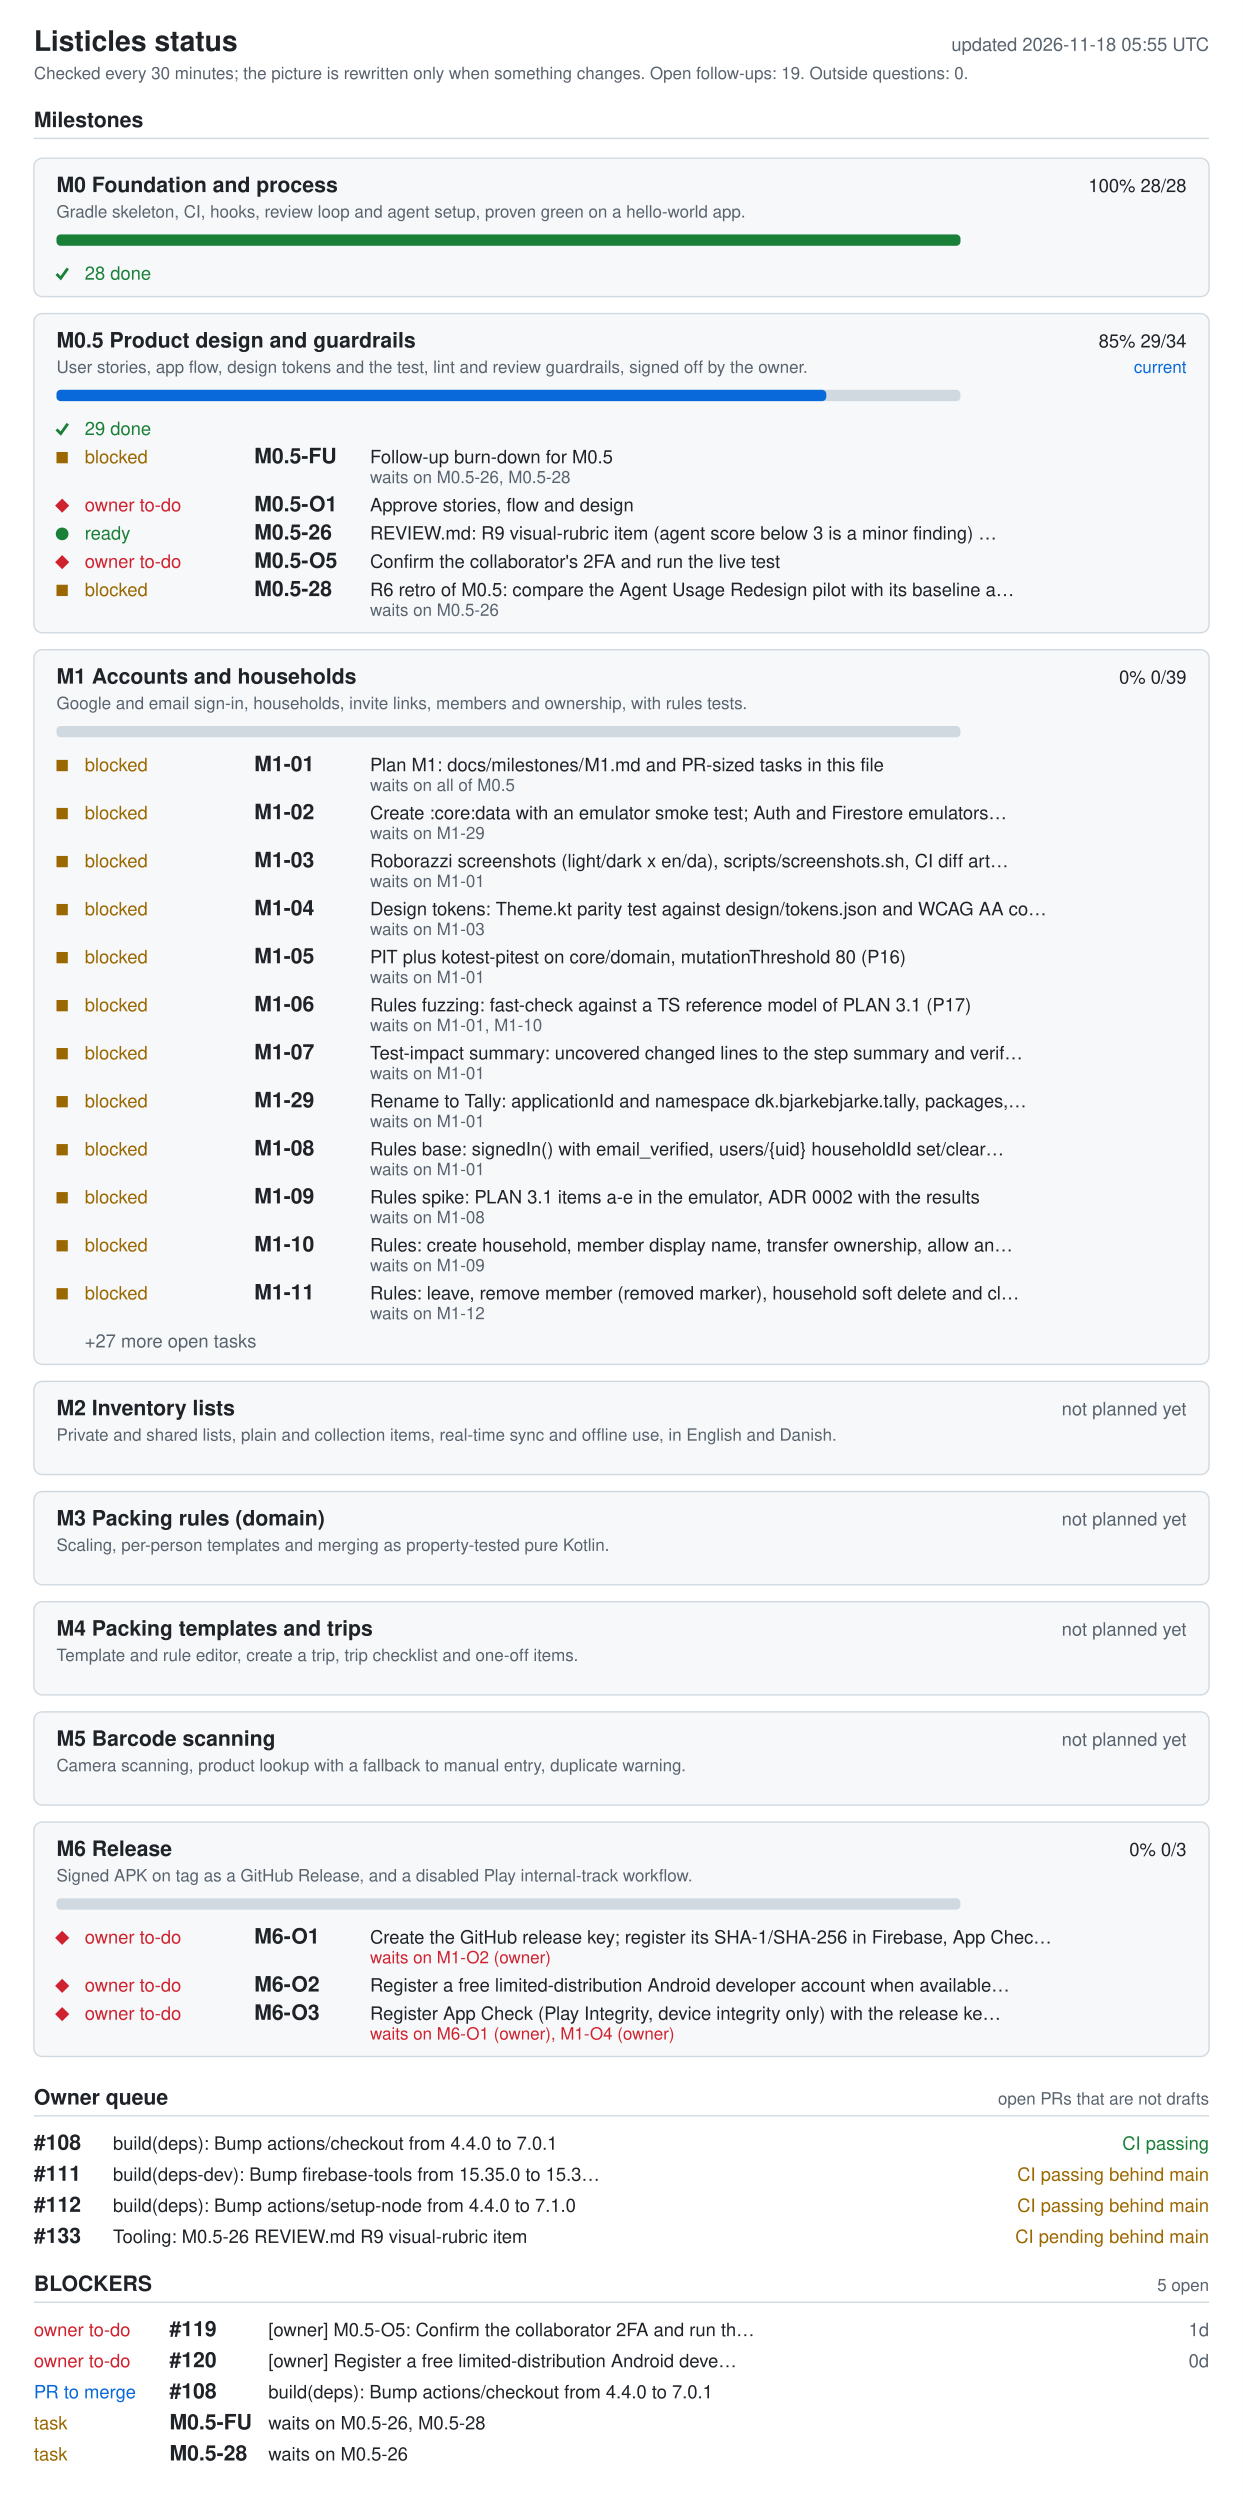
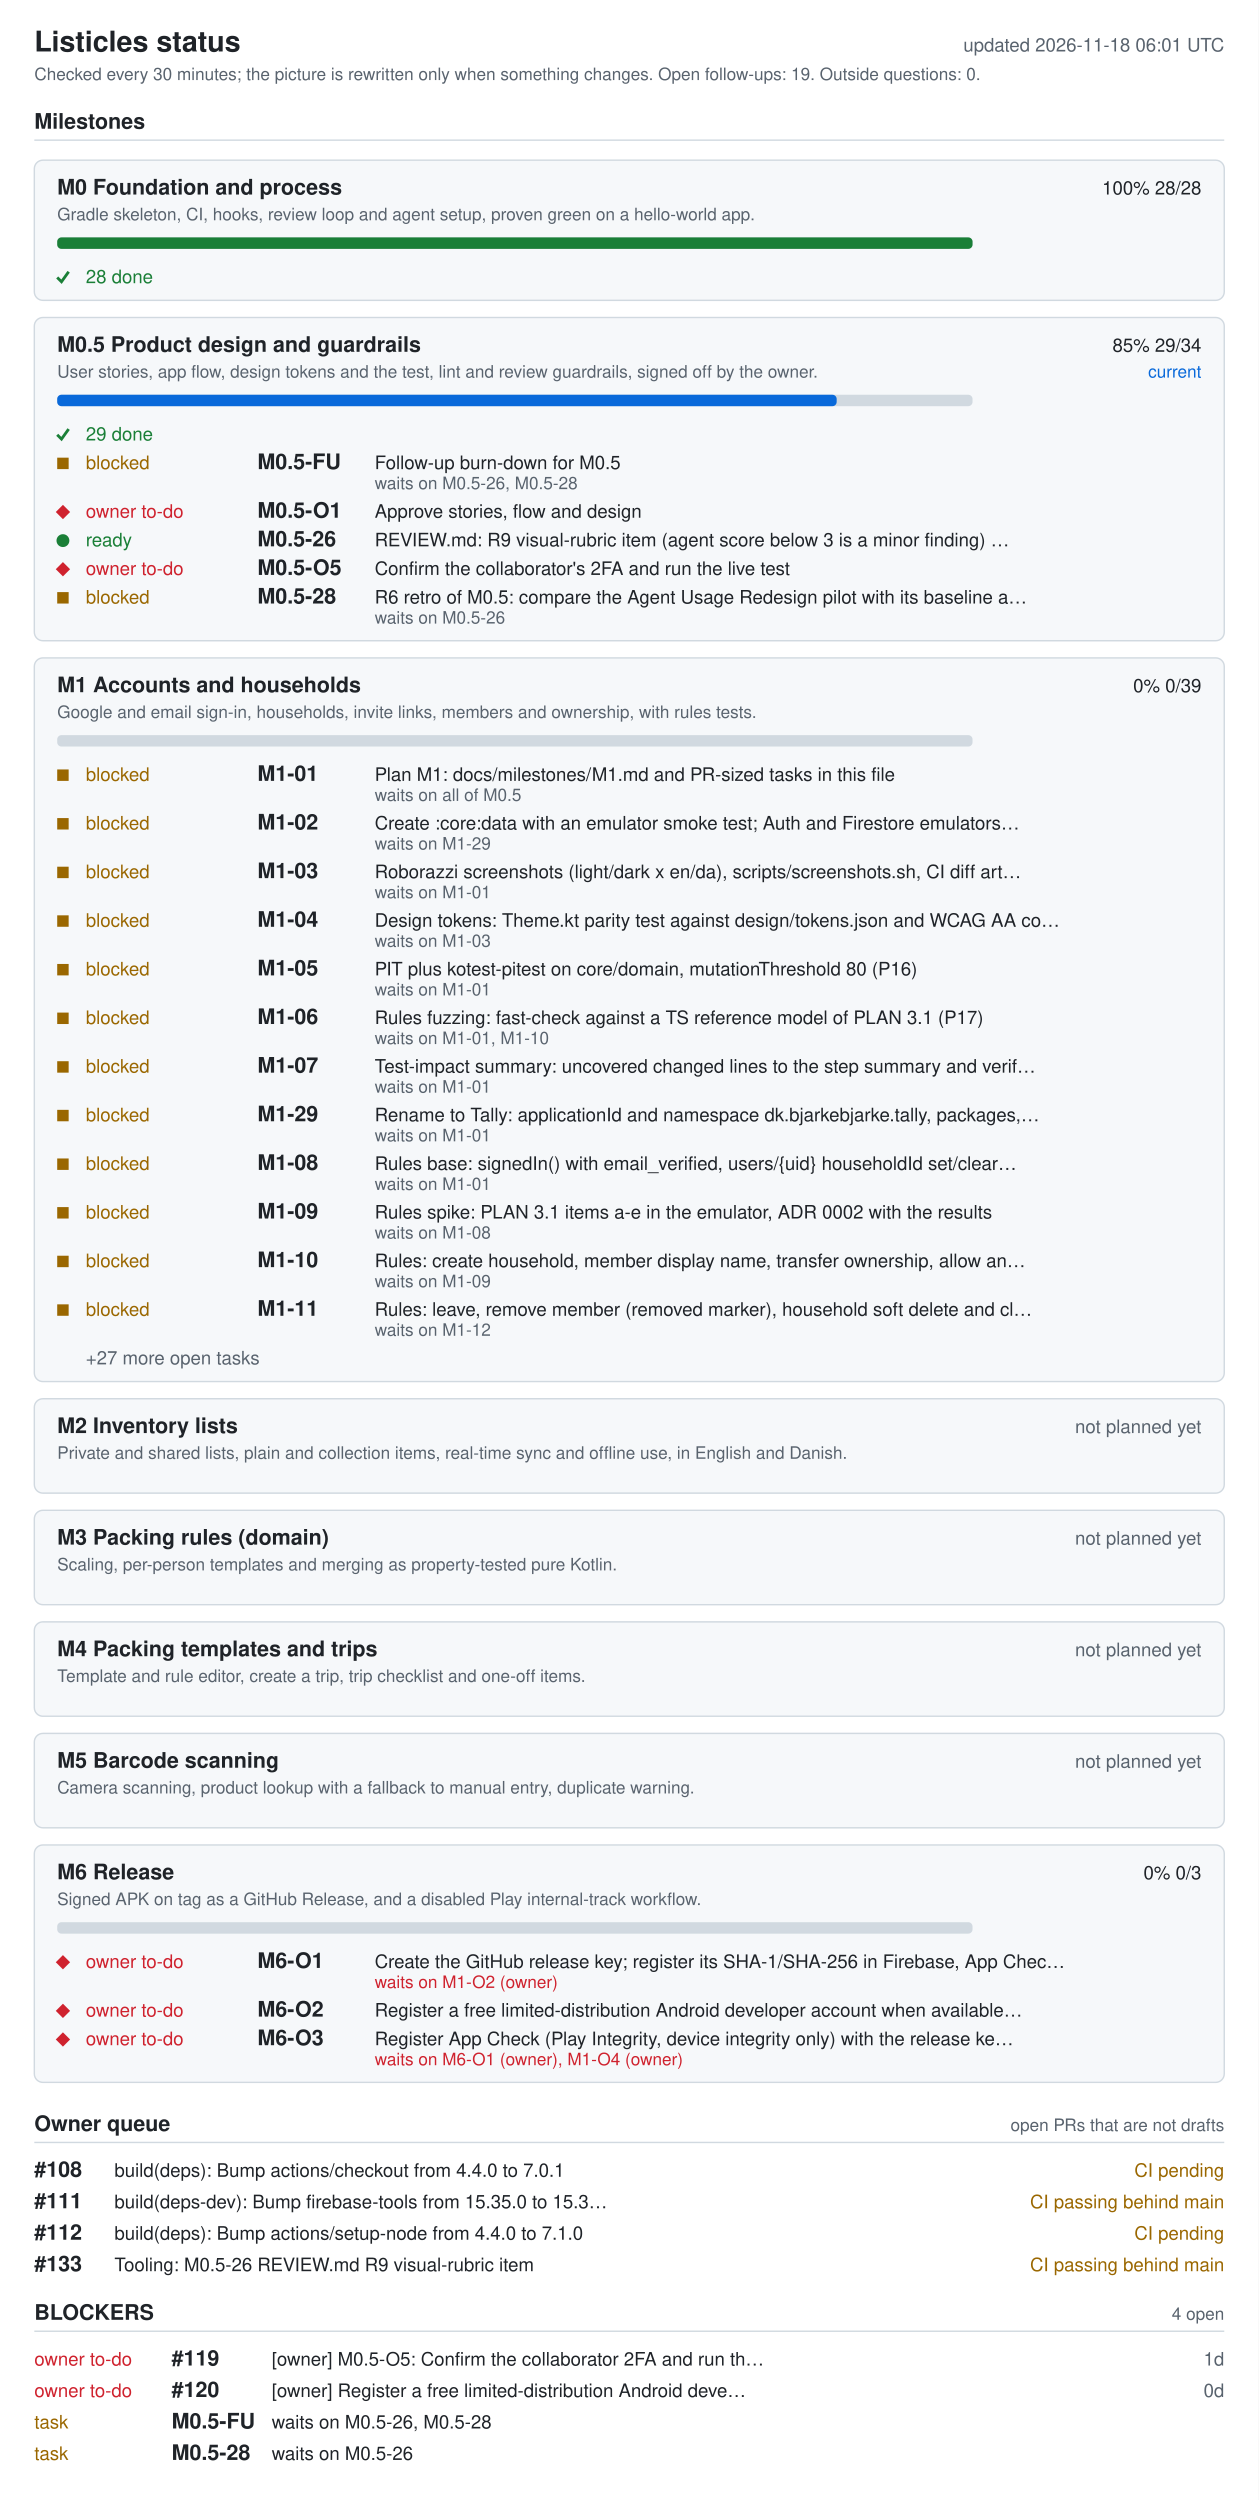
- <svg xmlns="http://www.w3.org/2000/svg" width="880" height="1770" viewBox="0 0 880 1770" role="img" aria-labelledby="ti de">
+ <svg xmlns="http://www.w3.org/2000/svg" width="880" height="1748" viewBox="0 0 880 1748" role="img" aria-labelledby="ti de">
  <style>.bg{fill:#fff}.card{fill:#f6f8fa}rect.card{stroke:#d1d9e0}.tick{stroke:#1a7f37;fill:none;stroke-width:2}.fg{fill:#1f2328}.muted{fill:#59636e}.track{fill:#d1d9e0}.bar{fill:#0969da}.full{fill:#1a7f37}.ok{fill:#1a7f37}.info{fill:#0969da}.warn{fill:#9a6700}.bad{fill:#cf222e}.rule{stroke:#d1d9e0}text{font-family:-apple-system,BlinkMacSystemFont,'Segoe UI',Helvetica,Arial,sans-serif;font-size:13px}.h{font-size:15px;font-weight:600}.t{font-size:20px;font-weight:600}.s{font-size:12px}@media (prefers-color-scheme: dark){.bg{fill:#0d1117}.card{fill:#161b22}rect.card{stroke:#30363d}.tick{stroke:#3fb950}.fg{fill:#e6edf3}.muted{fill:#9198a1}.track{fill:#30363d}.bar{fill:#4493f8}.full{fill:#3fb950}.ok{fill:#3fb950}.info{fill:#4493f8}.warn{fill:#d29922}.bad{fill:#f85149}.rule{stroke:#30363d}}</style>
-   <rect width="880" height="1770" class="bg" />
+   <rect width="880" height="1748" class="bg" />
  <text x="24" y="36" class="fg t">Listicles status</text>
-   <text x="856" y="36" class="muted" text-anchor="end" id="generated">updated 2026-11-18 05:55 UTC</text>
+   <text x="856" y="36" class="muted" text-anchor="end" id="generated">updated 2026-11-18 06:01 UTC</text>
  <text x="24" y="56" class="muted s">Checked every 30 minutes; the picture is rewritten only when something changes. Open follow-ups: 19. Outside questions: 0.</text>
  <text x="24" y="90" class="fg h">Milestones</text>
  <line x1="24" y1="98" x2="856" y2="98" class="rule" />
  <rect x="24" y="112" width="832" height="98" rx="6" class="card" />
  <text x="40" y="136" class="fg h">M0 Foundation and process</text>
  <text x="840" y="136" class="fg" text-anchor="end">100%  28/28</text>
  <text x="40" y="154" class="muted s">Gradle skeleton, CI, hooks, review loop and agent setup, proven green on a hello-world app.</text>
  <rect x="40" y="166" width="640" height="8" rx="3" class="track" />
  <rect x="40" y="166" width="640" height="8" rx="3" class="full" />
  <polyline points="40,194 43,197 48,190" class="tick mk-done" />
  <text x="60" y="198" class="ok">28 done</text>
  <rect x="24" y="222" width="832" height="226" rx="6" class="card" />
  <text x="40" y="246" class="fg h">M0.5 Product design and guardrails</text>
  <text x="840" y="246" class="fg" text-anchor="end">85%  29/34</text>
  <text x="840" y="264" class="info s" text-anchor="end">current</text>
  <text x="40" y="264" class="muted s">User stories, app flow, design tokens and the test, lint and review guardrails, signed off by the owner.</text>
  <rect x="40" y="276" width="640" height="8" rx="3" class="track" />
  <rect x="40" y="276" width="545" height="8" rx="3" class="bar" />
  <polyline points="40,304 43,307 48,300" class="tick mk-done" />
  <text x="60" y="308" class="ok">29 done</text>
  <rect x="40" y="320" width="8" height="8" class="warn mk-blocked" />
  <text x="60" y="328" class="warn">blocked</text>
  <text x="180" y="328" class="fg h">M0.5-FU</text>
  <text x="262" y="328" class="fg">Follow-up burn-down for M0.5</text>
  <text x="262" y="342" class="muted s">waits on M0.5-26, M0.5-28</text>
  <polygon points="39,358 44,353 49,358 44,363" class="bad mk-owner" />
  <text x="60" y="362" class="bad">owner to-do</text>
  <text x="180" y="362" class="fg h">M0.5-O1</text>
  <text x="262" y="362" class="fg">Approve stories, flow and design</text>
  <circle cx="44" cy="378" r="4.5" class="ok mk-ready" />
  <text x="60" y="382" class="ok">ready</text>
  <text x="180" y="382" class="fg h">M0.5-26</text>
  <text x="262" y="382" class="fg">REVIEW.md: R9 visual-rubric item (agent score below 3 is a minor finding) …</text>
  <polygon points="39,398 44,393 49,398 44,403" class="bad mk-owner" />
  <text x="60" y="402" class="bad">owner to-do</text>
  <text x="180" y="402" class="fg h">M0.5-O5</text>
  <text x="262" y="402" class="fg">Confirm the collaborator's 2FA and run the live test</text>
  <rect x="40" y="414" width="8" height="8" class="warn mk-blocked" />
  <text x="60" y="422" class="warn">blocked</text>
  <text x="180" y="422" class="fg h">M0.5-28</text>
  <text x="262" y="422" class="fg">R6 retro of M0.5: compare the Agent Usage Redesign pilot with its baseline a…</text>
  <text x="262" y="436" class="muted s">waits on M0.5-26</text>
  <rect x="24" y="460" width="832" height="506" rx="6" class="card" />
  <text x="40" y="484" class="fg h">M1 Accounts and households</text>
  <text x="840" y="484" class="fg" text-anchor="end">0%  0/39</text>
  <text x="40" y="502" class="muted s">Google and email sign-in, households, invite links, members and ownership, with rules tests.</text>
  <rect x="40" y="514" width="640" height="8" rx="3" class="track" />
  <rect x="40" y="538" width="8" height="8" class="warn mk-blocked" />
  <text x="60" y="546" class="warn">blocked</text>
  <text x="180" y="546" class="fg h">M1-01</text>
  <text x="262" y="546" class="fg">Plan M1: docs/milestones/M1.md and PR-sized tasks in this file</text>
  <text x="262" y="560" class="muted s">waits on all of M0.5</text>
  <rect x="40" y="572" width="8" height="8" class="warn mk-blocked" />
  <text x="60" y="580" class="warn">blocked</text>
  <text x="180" y="580" class="fg h">M1-02</text>
  <text x="262" y="580" class="fg">Create :core:data with an emulator smoke test; Auth and Firestore emulators…</text>
  <text x="262" y="594" class="muted s">waits on M1-29</text>
  <rect x="40" y="606" width="8" height="8" class="warn mk-blocked" />
  <text x="60" y="614" class="warn">blocked</text>
  <text x="180" y="614" class="fg h">M1-03</text>
  <text x="262" y="614" class="fg">Roborazzi screenshots (light/dark x en/da), scripts/screenshots.sh, CI diff art…</text>
  <text x="262" y="628" class="muted s">waits on M1-01</text>
  <rect x="40" y="640" width="8" height="8" class="warn mk-blocked" />
  <text x="60" y="648" class="warn">blocked</text>
  <text x="180" y="648" class="fg h">M1-04</text>
  <text x="262" y="648" class="fg">Design tokens: Theme.kt parity test against design/tokens.json and WCAG AA co…</text>
  <text x="262" y="662" class="muted s">waits on M1-03</text>
  <rect x="40" y="674" width="8" height="8" class="warn mk-blocked" />
  <text x="60" y="682" class="warn">blocked</text>
  <text x="180" y="682" class="fg h">M1-05</text>
  <text x="262" y="682" class="fg">PIT plus kotest-pitest on core/domain, mutationThreshold 80 (P16)</text>
  <text x="262" y="696" class="muted s">waits on M1-01</text>
  <rect x="40" y="708" width="8" height="8" class="warn mk-blocked" />
  <text x="60" y="716" class="warn">blocked</text>
  <text x="180" y="716" class="fg h">M1-06</text>
  <text x="262" y="716" class="fg">Rules fuzzing: fast-check against a TS reference model of PLAN 3.1 (P17)</text>
  <text x="262" y="730" class="muted s">waits on M1-01, M1-10</text>
  <rect x="40" y="742" width="8" height="8" class="warn mk-blocked" />
  <text x="60" y="750" class="warn">blocked</text>
  <text x="180" y="750" class="fg h">M1-07</text>
  <text x="262" y="750" class="fg">Test-impact summary: uncovered changed lines to the step summary and verif…</text>
  <text x="262" y="764" class="muted s">waits on M1-01</text>
  <rect x="40" y="776" width="8" height="8" class="warn mk-blocked" />
  <text x="60" y="784" class="warn">blocked</text>
  <text x="180" y="784" class="fg h">M1-29</text>
  <text x="262" y="784" class="fg">Rename to Tally: applicationId and namespace dk.bjarkebjarke.tally, packages,…</text>
  <text x="262" y="798" class="muted s">waits on M1-01</text>
  <rect x="40" y="810" width="8" height="8" class="warn mk-blocked" />
  <text x="60" y="818" class="warn">blocked</text>
  <text x="180" y="818" class="fg h">M1-08</text>
  <text x="262" y="818" class="fg">Rules base: signedIn() with email_verified, users/{uid} householdId set/clear…</text>
  <text x="262" y="832" class="muted s">waits on M1-01</text>
  <rect x="40" y="844" width="8" height="8" class="warn mk-blocked" />
  <text x="60" y="852" class="warn">blocked</text>
  <text x="180" y="852" class="fg h">M1-09</text>
  <text x="262" y="852" class="fg">Rules spike: PLAN 3.1 items a-e in the emulator, ADR 0002 with the results</text>
  <text x="262" y="866" class="muted s">waits on M1-08</text>
  <rect x="40" y="878" width="8" height="8" class="warn mk-blocked" />
  <text x="60" y="886" class="warn">blocked</text>
  <text x="180" y="886" class="fg h">M1-10</text>
  <text x="262" y="886" class="fg">Rules: create household, member display name, transfer ownership, allow an…</text>
  <text x="262" y="900" class="muted s">waits on M1-09</text>
  <rect x="40" y="912" width="8" height="8" class="warn mk-blocked" />
  <text x="60" y="920" class="warn">blocked</text>
  <text x="180" y="920" class="fg h">M1-11</text>
  <text x="262" y="920" class="fg">Rules: leave, remove member (removed marker), household soft delete and cl…</text>
  <text x="262" y="934" class="muted s">waits on M1-12</text>
  <text x="60" y="954" class="muted">+27 more open tasks</text>
  <rect x="24" y="978" width="832" height="66" rx="6" class="card" />
  <text x="40" y="1002" class="fg h">M2 Inventory lists</text>
  <text x="840" y="1002" class="muted" text-anchor="end">not planned yet</text>
  <text x="40" y="1020" class="muted s">Private and shared lists, plain and collection items, real-time sync and offline use, in English and Danish.</text>
  <rect x="24" y="1056" width="832" height="66" rx="6" class="card" />
  <text x="40" y="1080" class="fg h">M3 Packing rules (domain)</text>
  <text x="840" y="1080" class="muted" text-anchor="end">not planned yet</text>
  <text x="40" y="1098" class="muted s">Scaling, per-person templates and merging as property-tested pure Kotlin.</text>
  <rect x="24" y="1134" width="832" height="66" rx="6" class="card" />
  <text x="40" y="1158" class="fg h">M4 Packing templates and trips</text>
  <text x="840" y="1158" class="muted" text-anchor="end">not planned yet</text>
  <text x="40" y="1176" class="muted s">Template and rule editor, create a trip, trip checklist and one-off items.</text>
  <rect x="24" y="1212" width="832" height="66" rx="6" class="card" />
  <text x="40" y="1236" class="fg h">M5 Barcode scanning</text>
  <text x="840" y="1236" class="muted" text-anchor="end">not planned yet</text>
  <text x="40" y="1254" class="muted s">Camera scanning, product lookup with a fallback to manual entry, duplicate warning.</text>
  <rect x="24" y="1290" width="832" height="166" rx="6" class="card" />
  <text x="40" y="1314" class="fg h">M6 Release</text>
  <text x="840" y="1314" class="fg" text-anchor="end">0%  0/3</text>
  <text x="40" y="1332" class="muted s">Signed APK on tag as a GitHub Release, and a disabled Play internal-track workflow.</text>
  <rect x="40" y="1344" width="640" height="8" rx="3" class="track" />
  <polygon points="39,1372 44,1367 49,1372 44,1377" class="bad mk-owner" />
  <text x="60" y="1376" class="bad">owner to-do</text>
  <text x="180" y="1376" class="fg h">M6-O1</text>
  <text x="262" y="1376" class="fg">Create the GitHub release key; register its SHA-1/SHA-256 in Firebase, App Chec…</text>
  <text x="262" y="1390" class="bad s">waits on M1-O2 (owner)</text>
  <polygon points="39,1406 44,1401 49,1406 44,1411" class="bad mk-owner" />
  <text x="60" y="1410" class="bad">owner to-do</text>
  <text x="180" y="1410" class="fg h">M6-O2</text>
  <text x="262" y="1410" class="fg">Register a free limited-distribution Android developer account when available…</text>
  <polygon points="39,1426 44,1421 49,1426 44,1431" class="bad mk-owner" />
  <text x="60" y="1430" class="bad">owner to-do</text>
  <text x="180" y="1430" class="fg h">M6-O3</text>
  <text x="262" y="1430" class="fg">Register App Check (Play Integrity, device integrity only) with the release ke…</text>
  <text x="262" y="1444" class="bad s">waits on M6-O1 (owner), M1-O4 (owner)</text>
  <text x="24" y="1490" class="fg h">Owner queue</text>
  <text x="856" y="1490" class="muted s" text-anchor="end">open PRs that are not drafts</text>
  <line x1="24" y1="1498" x2="856" y2="1498" class="rule" />
  <text x="24" y="1522" class="fg h">#108</text>
  <text x="80" y="1522" class="fg">build(deps): Bump actions/checkout from 4.4.0 to 7.0.1</text>
-   <text x="856" y="1522" class="ok" text-anchor="end">CI passing</text>
+   <text x="856" y="1522" class="warn" text-anchor="end">CI pending</text>
  <text x="24" y="1544" class="fg h">#111</text>
  <text x="80" y="1544" class="fg">build(deps-dev): Bump firebase-tools from 15.35.0 to 15.3…</text>
  <text x="856" y="1544" class="warn" text-anchor="end">CI passing  behind main</text>
  <text x="24" y="1566" class="fg h">#112</text>
  <text x="80" y="1566" class="fg">build(deps): Bump actions/setup-node from 4.4.0 to 7.1.0</text>
-   <text x="856" y="1566" class="warn" text-anchor="end">CI passing  behind main</text>
+   <text x="856" y="1566" class="warn" text-anchor="end">CI pending</text>
  <text x="24" y="1588" class="fg h">#133</text>
  <text x="80" y="1588" class="fg">Tooling: M0.5-26 REVIEW.md R9 visual-rubric item</text>
-   <text x="856" y="1588" class="warn" text-anchor="end">CI pending  behind main</text>
+   <text x="856" y="1588" class="warn" text-anchor="end">CI passing  behind main</text>
  <text x="24" y="1622" class="fg h">BLOCKERS</text>
-   <text x="856" y="1622" class="muted s" text-anchor="end">5 open</text>
+   <text x="856" y="1622" class="muted s" text-anchor="end">4 open</text>
  <line x1="24" y1="1630" x2="856" y2="1630" class="rule" />
  <text x="24" y="1654" class="bad">owner to-do</text>
  <text x="120" y="1654" class="fg h">#119</text>
  <text x="190" y="1654" class="fg">[owner] M0.5-O5: Confirm the collaborator 2FA and run th…</text>
  <text x="856" y="1654" class="muted" text-anchor="end">1d</text>
  <text x="24" y="1676" class="bad">owner to-do</text>
  <text x="120" y="1676" class="fg h">#120</text>
  <text x="190" y="1676" class="fg">[owner] Register a free limited-distribution Android deve…</text>
  <text x="856" y="1676" class="muted" text-anchor="end">0d</text>
-   <text x="24" y="1698" class="info">PR to merge</text>
-   <text x="120" y="1698" class="fg h">#108</text>
-   <text x="190" y="1698" class="fg">build(deps): Bump actions/checkout from 4.4.0 to 7.0.1</text>
+   <text x="24" y="1698" class="warn">task</text>
+   <text x="120" y="1698" class="fg h">M0.5-FU</text>
+   <text x="190" y="1698" class="fg">waits on M0.5-26, M0.5-28</text>
  <text x="24" y="1720" class="warn">task</text>
-   <text x="120" y="1720" class="fg h">M0.5-FU</text>
-   <text x="190" y="1720" class="fg">waits on M0.5-26, M0.5-28</text>
-   <text x="24" y="1742" class="warn">task</text>
-   <text x="120" y="1742" class="fg h">M0.5-28</text>
-   <text x="190" y="1742" class="fg">waits on M0.5-26</text>
+   <text x="120" y="1720" class="fg h">M0.5-28</text>
+   <text x="190" y="1720" class="fg">waits on M0.5-26</text>
</svg>
